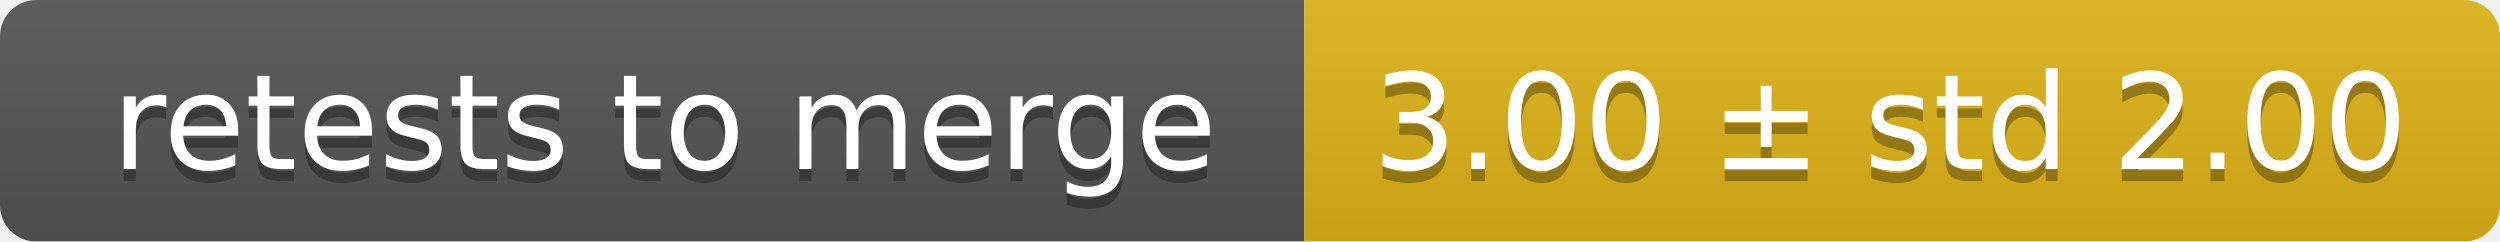
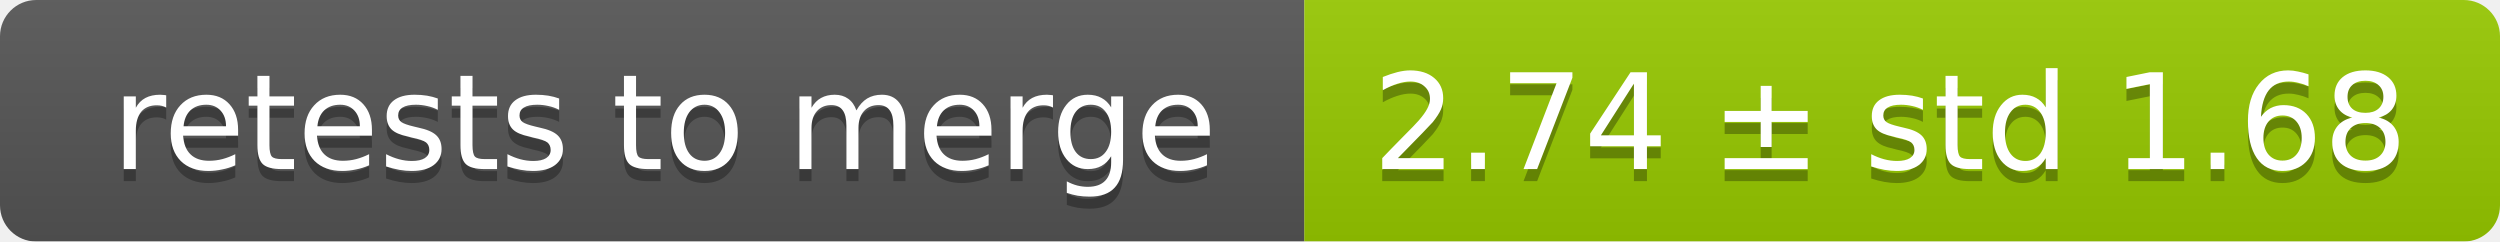
<svg xmlns="http://www.w3.org/2000/svg" width="207" height="20">
  <linearGradient id="smooth" x2="0" y2="100%">
    <stop offset="0" stop-color="#bbb" stop-opacity=".1" />
    <stop offset="1" stop-opacity=".1" />
  </linearGradient>
  <mask id="round">
    <rect width="207" height="20" rx="3" fill="#fff" />
  </mask>
  <g mask="url(#round)">
    <rect width="108" height="20" fill="#555" />
-     <rect x="108" width="99" height="20" fill="#dfb317" />
+     <rect x="108" width="99" height="20" fill="#97ca00" />
    <rect width="207" height="20" fill="url(#smooth)" />
  </g>
  <g fill="#fff" text-anchor="middle" font-family="DejaVu Sans,Verdana,Geneva,sans-serif" font-size="11">
    <text x="55" y="15" fill="#010101" fill-opacity=".3">retests to merge</text>
    <text x="55" y="14">retests to merge</text>
-     <text x="156.5" y="15" fill="#010101" fill-opacity=".3">3.00 ± std 2.00</text>
-     <text x="156.5" y="14">3.00 ± std 2.00</text>
+     <text x="156.5" y="15" fill="#010101" fill-opacity=".3">2.74 ± std 1.68</text>
+     <text x="156.5" y="14">2.74 ± std 1.68</text>
  </g>
</svg>
